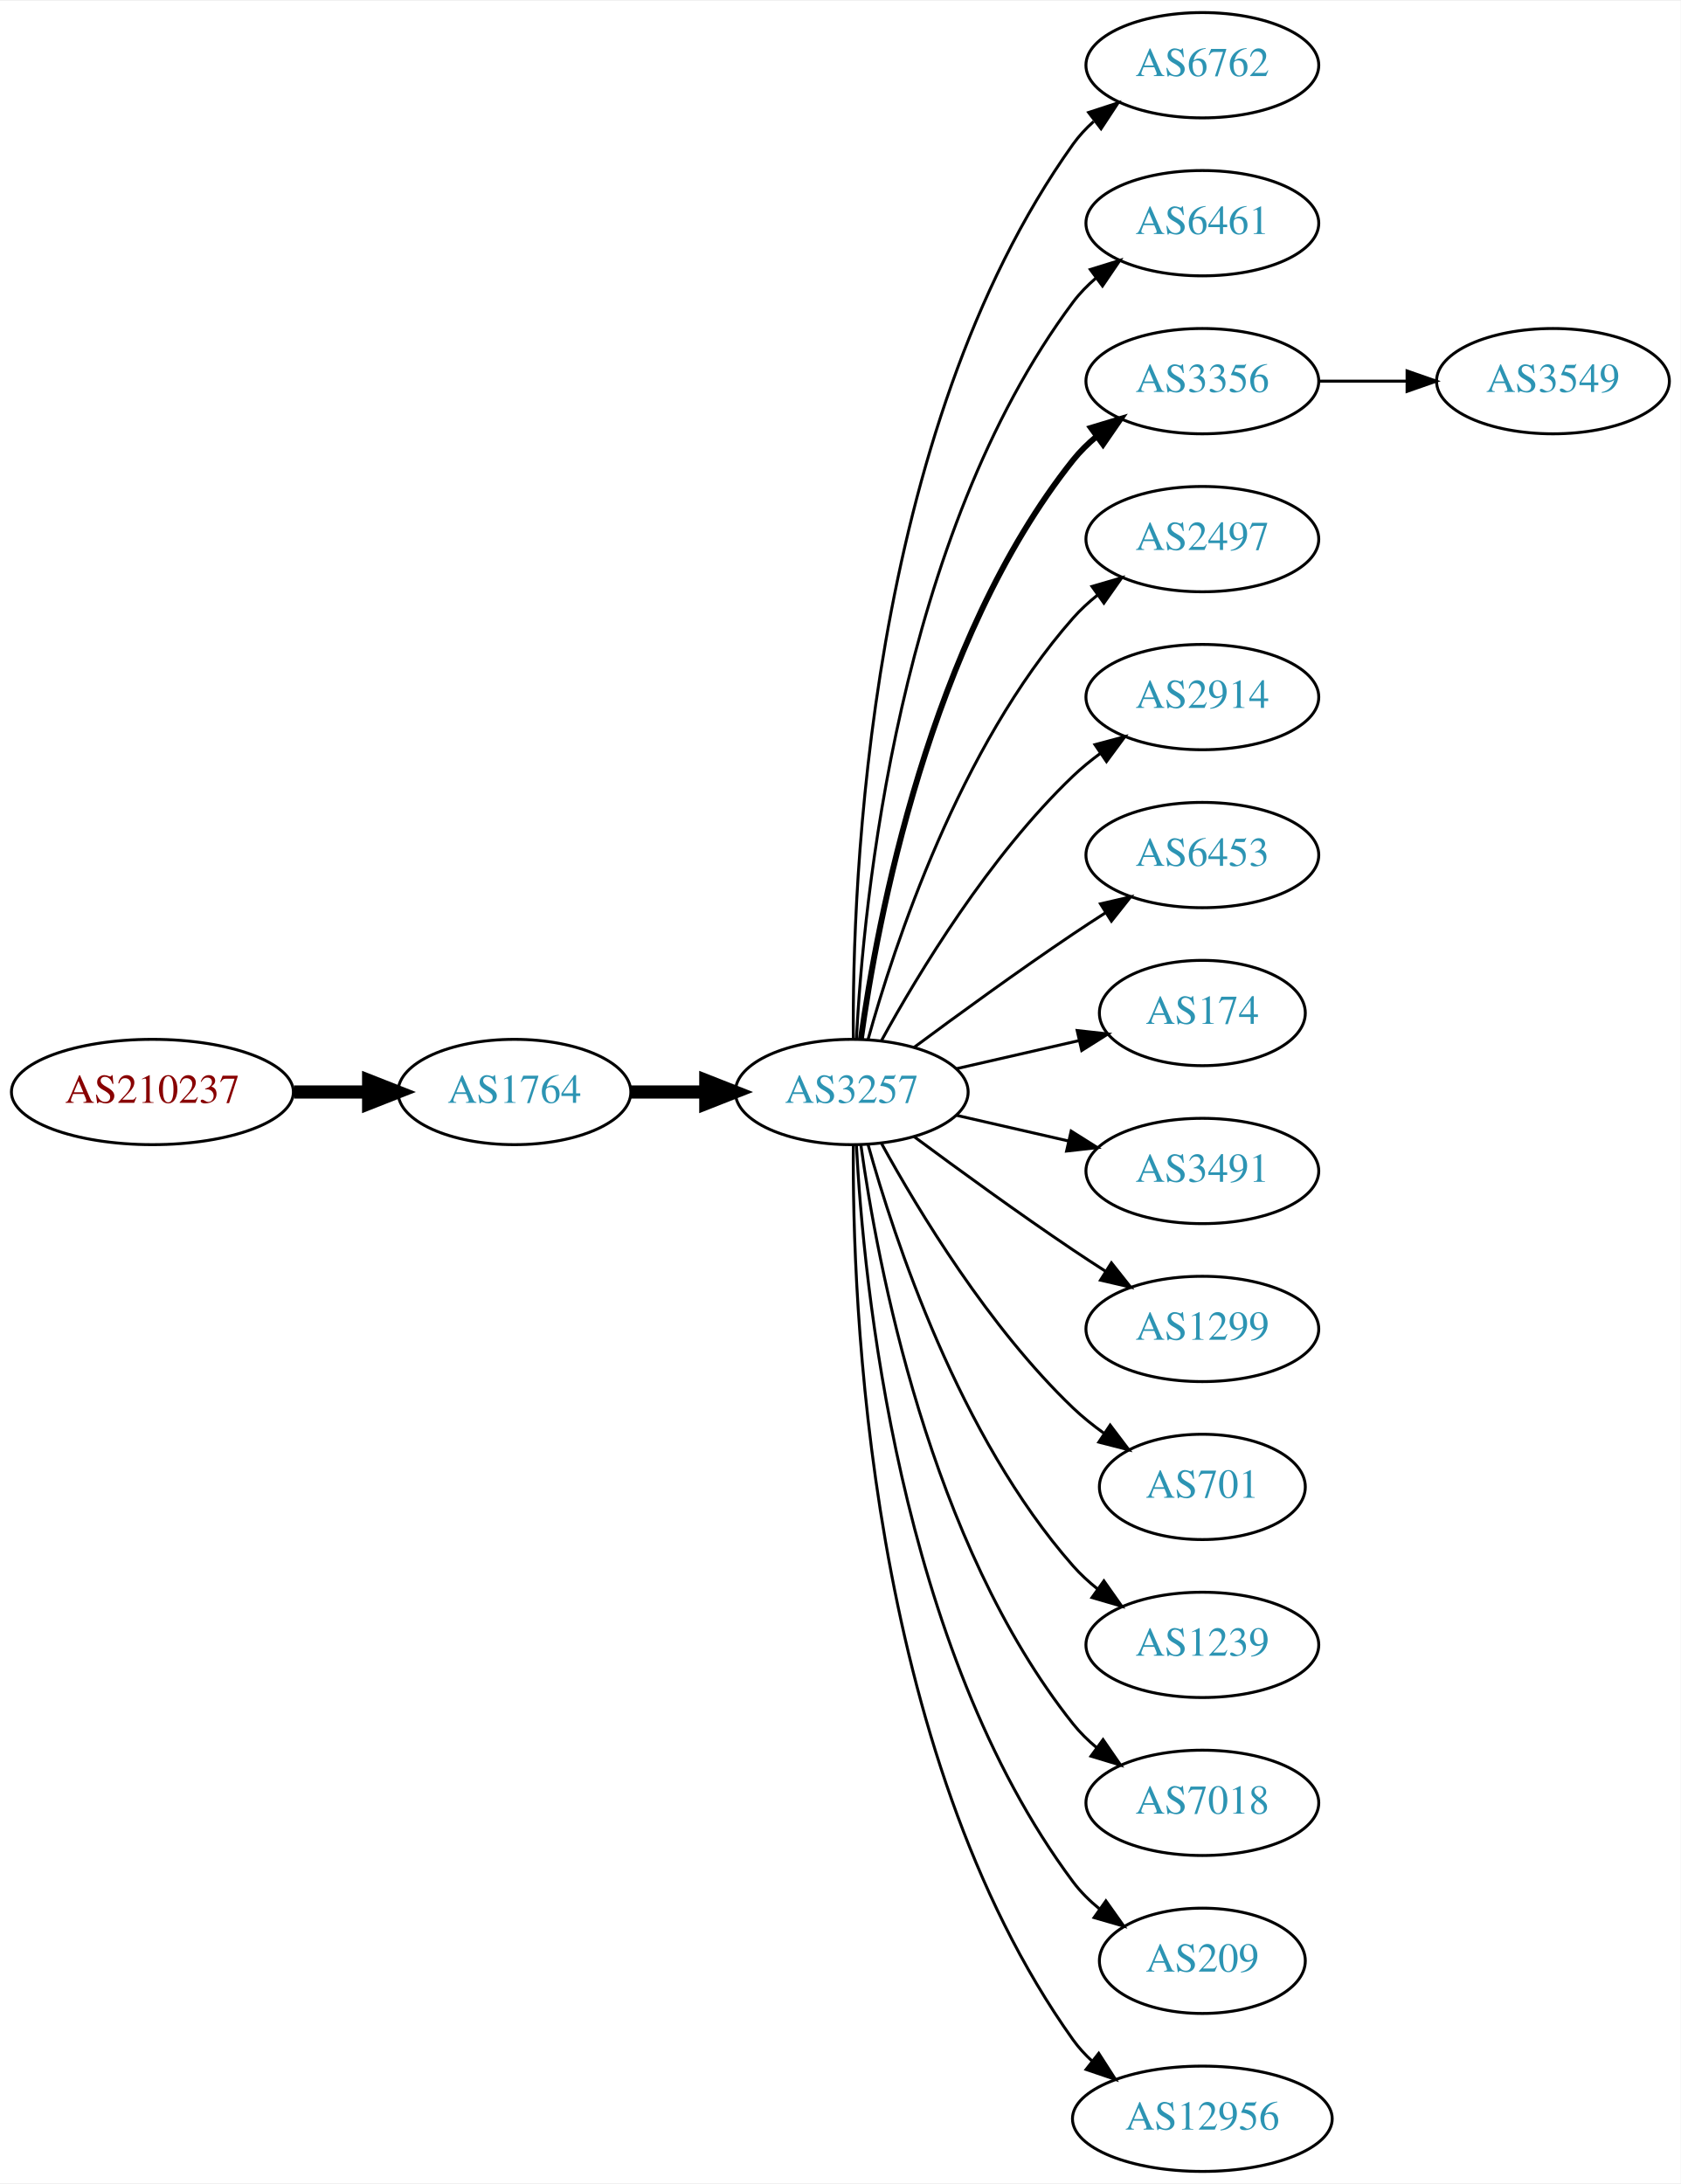
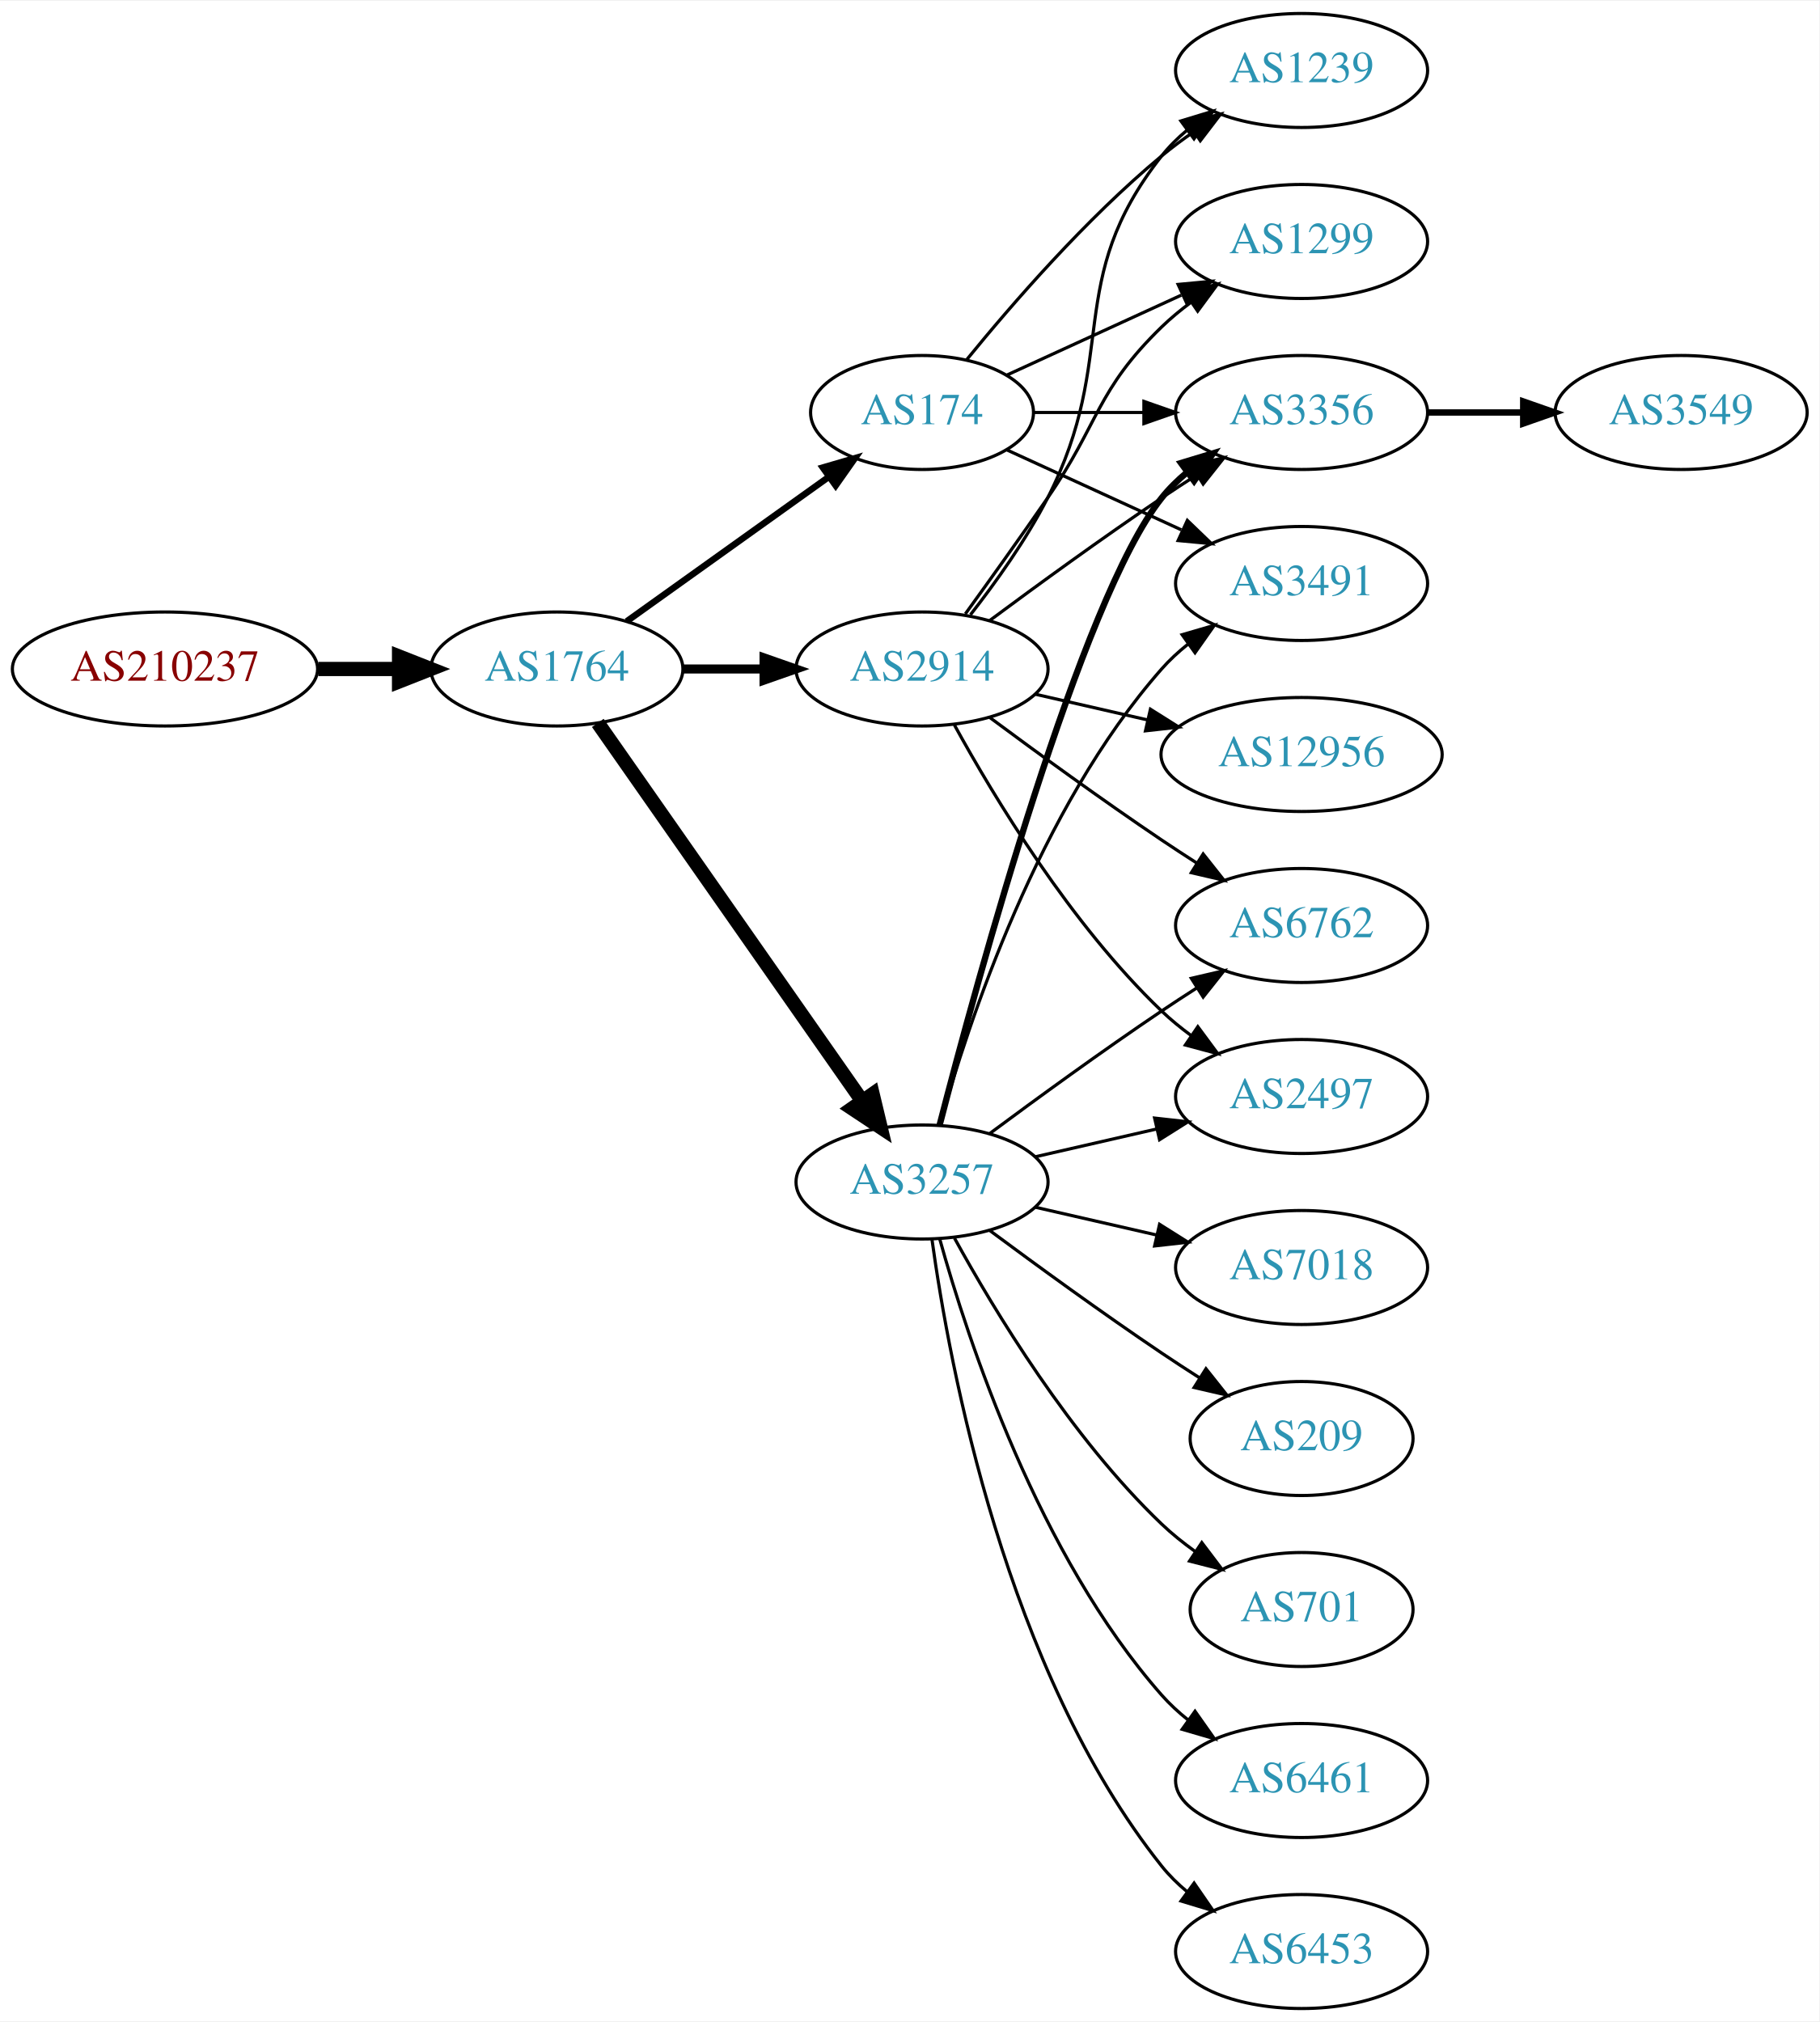
- <svg xmlns="http://www.w3.org/2000/svg" xmlns:xlink="http://www.w3.org/1999/xlink" width="574pt" height="746pt" viewBox="0.00 0.00 574.46 746.00">
-   <g id="graph0" class="graph" transform="scale(1 1) rotate(0) translate(4 742)">
-     <polygon fill="white" stroke="none" points="-4,4 -4,-742 570.463,-742 570.463,4 -4,4" />
+ <svg xmlns="http://www.w3.org/2000/svg" xmlns:xlink="http://www.w3.org/1999/xlink" width="574pt" height="638pt" viewBox="0.00 0.00 574.46 638.00">
+   <g id="graph0" class="graph" transform="scale(1 1) rotate(0) translate(4 634)">
+     <polygon fill="white" stroke="none" points="-4,4 -4,-634 570.463,-634 570.463,4 -4,4" />
    <g id="node1" class="node">
      <g id="a_node1">
        <a xlink:href="/asn/210237" xlink:title="AS210237 ~ WIENER LINIEN GmbH &amp; Co KG [AT]">
-           <ellipse fill="#ffffff" stroke="black" cx="48.096" cy="-369" rx="48.192" ry="18" />
-           <text text-anchor="middle" x="48.096" y="-365.3" font-family="Times,serif" font-size="14.00" fill="#880000">AS210237</text>
+           <ellipse fill="#ffffff" stroke="black" cx="48.096" cy="-423" rx="48.192" ry="18" />
+           <text text-anchor="middle" x="48.096" y="-419.3" font-family="Times,serif" font-size="14.00" fill="#880000">AS210237</text>
        </a>
      </g>
    </g>
    <g id="node2" class="node">
      <g id="a_node2">
        <a xlink:href="/asn/1764" xlink:title="AS1764 ~ NEXTLAYER-AS [AT]">
-           <ellipse fill="#ffffff" stroke="black" cx="171.838" cy="-369" rx="39.794" ry="18" />
-           <text text-anchor="middle" x="171.838" y="-365.3" font-family="Times,serif" font-size="14.00" fill="#2c94b3">AS1764</text>
+           <ellipse fill="#ffffff" stroke="black" cx="171.838" cy="-423" rx="39.794" ry="18" />
+           <text text-anchor="middle" x="171.838" y="-419.3" font-family="Times,serif" font-size="14.00" fill="#2c94b3">AS1764</text>
        </a>
      </g>
    </g>
    <g id="edge1" class="edge">
-       <path fill="none" stroke="black" stroke-width="4.5" d="M96.513,-369C104.867,-369 113.577,-369 121.969,-369" />
-       <polygon fill="black" stroke="black" stroke-width="4.5" points="122.004,-372.938 132.004,-369 122.004,-365.063 122.004,-372.938" />
+       <path fill="none" stroke="black" stroke-width="4.5" d="M96.513,-423C104.867,-423 113.577,-423 121.969,-423" />
+       <polygon fill="black" stroke="black" stroke-width="4.5" points="122.004,-426.938 132.004,-423 122.004,-419.063 122.004,-426.938" />
    </g>
    <g id="node3" class="node">
      <g id="a_node3">
-         <a xlink:href="/asn/3257" xlink:title="AS3257 ~ GTT [DE]">
-           <ellipse fill="#ffffff" stroke="black" cx="287.131" cy="-369" rx="39.794" ry="18" />
-           <text text-anchor="middle" x="287.131" y="-365.3" font-family="Times,serif" font-size="14.00" fill="#2c94b3">AS3257</text>
+         <a xlink:href="/asn/174" xlink:title="AS174 ~ Cogent Communications [US]">
+           <ellipse fill="#ffffff" stroke="black" cx="287.131" cy="-504" rx="35.194" ry="18" />
+           <text text-anchor="middle" x="287.131" y="-500.3" font-family="Times,serif" font-size="14.00" fill="#2c94b3">AS174</text>
        </a>
      </g>
    </g>
    <g id="edge2" class="edge">
-       <path fill="none" stroke="black" stroke-width="4.5" d="M211.51,-369C219.713,-369 228.477,-369 237.009,-369" />
-       <polygon fill="black" stroke="black" stroke-width="4.5" points="237.248,-372.938 247.248,-369 237.248,-365.063 237.248,-372.938" />
+       <path fill="none" stroke="black" stroke-width="2.045" d="M193.882,-438.046C211.831,-450.878 237.8,-469.445 257.615,-483.612" />
+       <polygon fill="black" stroke="black" stroke-width="2.045" points="255.791,-486.61 265.961,-489.579 259.862,-480.916 255.791,-486.61" />
    </g>
    <g id="node4" class="node">
      <g id="a_node4">
-         <a xlink:href="/asn/6762" xlink:title="AS6762 ~ TELECOM ITALIA SPARKLE S.p.A. [IT]">
-           <ellipse fill="#ffffff" stroke="black" cx="406.973" cy="-720" rx="39.794" ry="18" />
-           <text text-anchor="middle" x="406.973" y="-716.3" font-family="Times,serif" font-size="14.00" fill="#2c94b3">AS6762</text>
+         <a xlink:href="/asn/3257" xlink:title="AS3257 ~ GTT [DE]">
+           <ellipse fill="#ffffff" stroke="black" cx="287.131" cy="-261" rx="39.794" ry="18" />
+           <text text-anchor="middle" x="287.131" y="-257.3" font-family="Times,serif" font-size="14.00" fill="#2c94b3">AS3257</text>
        </a>
      </g>
    </g>
    <g id="edge3" class="edge">
-       <path fill="none" stroke="black" d="M287.68,-387.063C287.26,-439.503 292.414,-594.293 362.777,-693 364.779,-695.809 367.174,-698.388 369.795,-700.743" />
-       <polygon fill="black" stroke="black" points="368.099,-703.852 378.171,-707.139 372.348,-698.288 368.099,-703.852" />
+       <path fill="none" stroke="black" stroke-width="4.5" d="M184.748,-405.969C204.67,-377.483 244.859,-320.015 268.209,-286.626" />
+       <polygon fill="black" stroke="black" stroke-width="4.5" points="271.535,-288.742 274.039,-278.29 265.082,-284.228 271.535,-288.742" />
    </g>
    <g id="node5" class="node">
      <g id="a_node5">
-         <a xlink:href="/asn/6461" xlink:title="AS6461 ~ Zayo Bandwidth [US]">
-           <ellipse fill="#ffffff" stroke="black" cx="406.973" cy="-666" rx="39.794" ry="18" />
-           <text text-anchor="middle" x="406.973" y="-662.3" font-family="Times,serif" font-size="14.00" fill="#2c94b3">AS6461</text>
+         <a xlink:href="/asn/2914" xlink:title="AS2914 ~ NTT America, Inc. [US]">
+           <ellipse fill="#ffffff" stroke="black" cx="287.131" cy="-423" rx="39.794" ry="18" />
+           <text text-anchor="middle" x="287.131" y="-419.3" font-family="Times,serif" font-size="14.00" fill="#2c94b3">AS2914</text>
        </a>
      </g>
    </g>
    <g id="edge4" class="edge">
-       <path fill="none" stroke="black" d="M288.723,-387.023C291.099,-433.412 303.017,-558.893 362.777,-639 365.025,-642.013 367.717,-644.769 370.643,-647.272" />
-       <polygon fill="black" stroke="black" points="368.674,-650.169 378.795,-653.303 372.838,-644.542 368.674,-650.169" />
+       <path fill="none" stroke="black" stroke-width="2.864" d="M211.51,-423C219.713,-423 228.477,-423 237.009,-423" />
+       <polygon fill="black" stroke="black" stroke-width="2.864" points="237.248,-426.5 247.248,-423 237.248,-419.5 237.248,-426.5" />
    </g>
    <g id="node6" class="node">
      <g id="a_node6">
        <a xlink:href="/asn/3356" xlink:title="AS3356 ~ Level 3 Parent, LLC [US]">
-           <ellipse fill="#ffffff" stroke="black" cx="406.973" cy="-612" rx="39.794" ry="18" />
-           <text text-anchor="middle" x="406.973" y="-608.3" font-family="Times,serif" font-size="14.00" fill="#2c94b3">AS3356</text>
+           <ellipse fill="#ffffff" stroke="black" cx="406.973" cy="-504" rx="39.794" ry="18" />
+           <text text-anchor="middle" x="406.973" y="-500.3" font-family="Times,serif" font-size="14.00" fill="#2c94b3">AS3356</text>
        </a>
      </g>
    </g>
    <g id="edge5" class="edge">
-       <path fill="none" stroke="black" stroke-width="2" d="M290.27,-387.17C295.77,-426.974 313.596,-523.233 362.777,-585 365.119,-587.94 367.873,-590.649 370.839,-593.121" />
-       <polygon fill="black" stroke="black" stroke-width="2" points="368.904,-596.042 379.045,-599.11 373.031,-590.388 368.904,-596.042" />
+       <path fill="none" stroke="black" d="M322.533,-504C333.357,-504 345.524,-504 357.151,-504" />
+       <polygon fill="black" stroke="black" points="357.182,-507.5 367.182,-504 357.182,-500.5 357.182,-507.5" />
    </g>
    <g id="node7" class="node">
      <g id="a_node7">
-         <a xlink:href="/asn/2497" xlink:title="AS2497 ~ Internet Initiative Japan Inc. [JP]">
-           <ellipse fill="#ffffff" stroke="black" cx="406.973" cy="-558" rx="39.794" ry="18" />
-           <text text-anchor="middle" x="406.973" y="-554.3" font-family="Times,serif" font-size="14.00" fill="#2c94b3">AS2497</text>
+         <a xlink:href="/asn/1239" xlink:title="AS1239 ~ Sprint [US]">
+           <ellipse fill="#ffffff" stroke="black" cx="406.973" cy="-612" rx="39.794" ry="18" />
+           <text text-anchor="middle" x="406.973" y="-608.3" font-family="Times,serif" font-size="14.00" fill="#2c94b3">AS1239</text>
        </a>
      </g>
    </g>
    <g id="edge6" class="edge">
-       <path fill="none" stroke="black" d="M292.704,-386.946C301.61,-418.995 323.894,-486.842 362.777,-531 365.261,-533.821 368.111,-536.449 371.137,-538.871" />
-       <polygon fill="black" stroke="black" points="369.254,-541.828 379.426,-544.791 373.322,-536.131 369.254,-541.828" />
+       <path fill="none" stroke="black" d="M301.288,-520.743C315.374,-538.039 338.932,-565.223 362.777,-585 365.994,-587.668 369.494,-590.27 373.065,-592.741" />
+       <polygon fill="black" stroke="black" points="371.143,-595.666 381.421,-598.236 374.988,-589.817 371.143,-595.666" />
    </g>
    <g id="node8" class="node">
      <g id="a_node8">
-         <a xlink:href="/asn/2914" xlink:title="AS2914 ~ NTT America, Inc. [US]">
-           <ellipse fill="#ffffff" stroke="black" cx="406.973" cy="-504" rx="39.794" ry="18" />
-           <text text-anchor="middle" x="406.973" y="-500.3" font-family="Times,serif" font-size="14.00" fill="#2c94b3">AS2914</text>
+         <a xlink:href="/asn/3491" xlink:title="AS3491 ~ PCCW Global, Inc. [US]">
+           <ellipse fill="#ffffff" stroke="black" cx="406.973" cy="-450" rx="39.794" ry="18" />
+           <text text-anchor="middle" x="406.973" y="-446.3" font-family="Times,serif" font-size="14.00" fill="#2c94b3">AS3491</text>
        </a>
      </g>
    </g>
    <g id="edge7" class="edge">
-       <path fill="none" stroke="black" d="M297.372,-386.713C309.918,-409.561 334.095,-449.611 362.777,-477 365.646,-479.739 368.834,-482.347 372.144,-484.785" />
-       <polygon fill="black" stroke="black" points="370.267,-487.742 380.503,-490.477 374.207,-481.956 370.267,-487.742" />
+       <path fill="none" stroke="black" d="M313.992,-492.149C330.113,-484.762 351.115,-475.138 368.98,-466.952" />
+       <polygon fill="black" stroke="black" points="370.899,-469.923 378.532,-462.575 367.983,-463.559 370.899,-469.923" />
    </g>
    <g id="node9" class="node">
      <g id="a_node9">
-         <a xlink:href="/asn/6453" xlink:title="AS6453 ~ TATA COMMUNICATIONS (AMERICA) INC [US]">
-           <ellipse fill="#ffffff" stroke="black" cx="406.973" cy="-450" rx="39.794" ry="18" />
-           <text text-anchor="middle" x="406.973" y="-446.3" font-family="Times,serif" font-size="14.00" fill="#2c94b3">AS6453</text>
+         <a xlink:href="/asn/1299" xlink:title="AS1299 ~ Telia Carrier [EU]">
+           <ellipse fill="#ffffff" stroke="black" cx="406.973" cy="-558" rx="39.794" ry="18" />
+           <text text-anchor="middle" x="406.973" y="-554.3" font-family="Times,serif" font-size="14.00" fill="#2c94b3">AS1299</text>
        </a>
      </g>
    </g>
    <g id="edge8" class="edge">
-       <path fill="none" stroke="black" d="M308.461,-384.277C323.324,-395.304 344.068,-410.407 362.777,-423 366.326,-425.389 370.077,-427.839 373.825,-430.242" />
-       <polygon fill="black" stroke="black" points="372.151,-433.325 382.474,-435.712 375.893,-427.409 372.151,-433.325" />
+       <path fill="none" stroke="black" d="M313.992,-515.851C330.113,-523.238 351.115,-532.862 368.98,-541.048" />
+       <polygon fill="black" stroke="black" points="367.983,-544.441 378.532,-545.425 370.899,-538.077 367.983,-544.441" />
+     </g>
+     <g id="edge17" class="edge">
+       <path fill="none" stroke="black" stroke-width="2" d="M292.648,-278.842C304.498,-324.647 337.322,-445.03 362.777,-477 365.119,-479.94 367.873,-482.649 370.839,-485.121" />
+       <polygon fill="black" stroke="black" stroke-width="2" points="368.904,-488.042 379.045,-491.11 373.031,-482.388 368.904,-488.042" />
+     </g>
+     <g id="edge9" class="edge">
+       <path fill="none" stroke="black" d="M292.704,-278.946C301.61,-310.995 323.894,-378.842 362.777,-423 365.261,-425.821 368.111,-428.449 371.137,-430.871" />
+       <polygon fill="black" stroke="black" points="369.254,-433.828 379.426,-436.791 373.322,-428.131 369.254,-433.828" />
    </g>
    <g id="node10" class="node">
      <g id="a_node10">
-         <a xlink:href="/asn/174" xlink:title="AS174 ~ Cogent Communications [US]">
-           <ellipse fill="#ffffff" stroke="black" cx="406.973" cy="-396" rx="35.194" ry="18" />
-           <text text-anchor="middle" x="406.973" y="-392.3" font-family="Times,serif" font-size="14.00" fill="#2c94b3">AS174</text>
-         </a>
-       </g>
-     </g>
-     <g id="edge9" class="edge">
-       <path fill="none" stroke="black" d="M322.85,-376.955C335.943,-379.955 350.965,-383.396 364.606,-386.522" />
-       <polygon fill="black" stroke="black" points="364.184,-390.016 374.713,-388.838 365.747,-383.193 364.184,-390.016" />
+         <a xlink:href="/asn/209" xlink:title="AS209 ~ CenturyLink Communications, LLC [US]">
+           <ellipse fill="#ffffff" stroke="black" cx="406.973" cy="-180" rx="35.194" ry="18" />
+           <text text-anchor="middle" x="406.973" y="-176.3" font-family="Times,serif" font-size="14.00" fill="#2c94b3">AS209</text>
+         </a>
+       </g>
+     </g>
+     <g id="edge10" class="edge">
+       <path fill="none" stroke="black" d="M308.461,-245.723C323.324,-234.696 344.068,-219.593 362.777,-207 366.595,-204.431 370.645,-201.79 374.675,-199.214" />
+       <polygon fill="black" stroke="black" points="376.779,-202.025 383.369,-193.729 373.044,-196.105 376.779,-202.025" />
    </g>
    <g id="node11" class="node">
      <g id="a_node11">
-         <a xlink:href="/asn/3491" xlink:title="AS3491 ~ PCCW Global, Inc. [US]">
+         <a xlink:href="/asn/6762" xlink:title="AS6762 ~ TELECOM ITALIA SPARKLE S.p.A. [IT]">
          <ellipse fill="#ffffff" stroke="black" cx="406.973" cy="-342" rx="39.794" ry="18" />
-           <text text-anchor="middle" x="406.973" y="-338.3" font-family="Times,serif" font-size="14.00" fill="#2c94b3">AS3491</text>
-         </a>
-       </g>
-     </g>
-     <g id="edge10" class="edge">
-       <path fill="none" stroke="black" d="M322.85,-361.045C334.85,-358.296 348.471,-355.175 361.164,-352.267" />
-       <polygon fill="black" stroke="black" points="362.129,-355.636 371.095,-349.991 360.566,-348.813 362.129,-355.636" />
+           <text text-anchor="middle" x="406.973" y="-338.3" font-family="Times,serif" font-size="14.00" fill="#2c94b3">AS6762</text>
+         </a>
+       </g>
+     </g>
+     <g id="edge11" class="edge">
+       <path fill="none" stroke="black" d="M308.461,-276.277C323.324,-287.304 344.068,-302.407 362.777,-315 366.326,-317.389 370.077,-319.839 373.825,-322.242" />
+       <polygon fill="black" stroke="black" points="372.151,-325.325 382.474,-327.712 375.893,-319.409 372.151,-325.325" />
    </g>
    <g id="node12" class="node">
      <g id="a_node12">
-         <a xlink:href="/asn/1299" xlink:title="AS1299 ~ Telia Carrier [EU]">
-           <ellipse fill="#ffffff" stroke="black" cx="406.973" cy="-288" rx="39.794" ry="18" />
-           <text text-anchor="middle" x="406.973" y="-284.3" font-family="Times,serif" font-size="14.00" fill="#2c94b3">AS1299</text>
-         </a>
-       </g>
-     </g>
-     <g id="edge11" class="edge">
-       <path fill="none" stroke="black" d="M308.461,-353.723C323.324,-342.696 344.068,-327.593 362.777,-315 366.326,-312.611 370.077,-310.161 373.825,-307.758" />
-       <polygon fill="black" stroke="black" points="375.893,-310.591 382.474,-302.288 372.151,-304.675 375.893,-310.591" />
+         <a xlink:href="/asn/701" xlink:title="AS701 ~ UUNET [US]">
+           <ellipse fill="#ffffff" stroke="black" cx="406.973" cy="-126" rx="35.194" ry="18" />
+           <text text-anchor="middle" x="406.973" y="-122.3" font-family="Times,serif" font-size="14.00" fill="#2c94b3">AS701</text>
+         </a>
+       </g>
+     </g>
+     <g id="edge12" class="edge">
+       <path fill="none" stroke="black" d="M297.372,-243.287C309.918,-220.439 334.095,-180.389 362.777,-153 366.031,-149.893 369.698,-146.954 373.485,-144.24" />
+       <polygon fill="black" stroke="black" points="375.462,-147.128 381.853,-138.678 371.587,-141.299 375.462,-147.128" />
    </g>
    <g id="node13" class="node">
      <g id="a_node13">
-         <a xlink:href="/asn/701" xlink:title="AS701 ~ UUNET [US]">
-           <ellipse fill="#ffffff" stroke="black" cx="406.973" cy="-234" rx="35.194" ry="18" />
-           <text text-anchor="middle" x="406.973" y="-230.3" font-family="Times,serif" font-size="14.00" fill="#2c94b3">AS701</text>
-         </a>
-       </g>
-     </g>
-     <g id="edge12" class="edge">
-       <path fill="none" stroke="black" d="M297.372,-351.287C309.918,-328.439 334.095,-288.389 362.777,-261 366.031,-257.893 369.698,-254.954 373.485,-252.24" />
-       <polygon fill="black" stroke="black" points="375.462,-255.128 381.853,-246.678 371.587,-249.299 375.462,-255.128" />
+         <a xlink:href="/asn/6461" xlink:title="AS6461 ~ Zayo Bandwidth [US]">
+           <ellipse fill="#ffffff" stroke="black" cx="406.973" cy="-72" rx="39.794" ry="18" />
+           <text text-anchor="middle" x="406.973" y="-68.3" font-family="Times,serif" font-size="14.00" fill="#2c94b3">AS6461</text>
+         </a>
+       </g>
+     </g>
+     <g id="edge13" class="edge">
+       <path fill="none" stroke="black" d="M292.704,-243.054C301.61,-211.005 323.894,-143.158 362.777,-99 365.261,-96.179 368.111,-93.551 371.137,-91.129" />
+       <polygon fill="black" stroke="black" points="373.322,-93.869 379.426,-85.209 369.254,-88.172 373.322,-93.869" />
    </g>
    <g id="node14" class="node">
      <g id="a_node14">
-         <a xlink:href="/asn/1239" xlink:title="AS1239 ~ Sprint [US]">
-           <ellipse fill="#ffffff" stroke="black" cx="406.973" cy="-180" rx="39.794" ry="18" />
-           <text text-anchor="middle" x="406.973" y="-176.3" font-family="Times,serif" font-size="14.00" fill="#2c94b3">AS1239</text>
-         </a>
-       </g>
-     </g>
-     <g id="edge13" class="edge">
-       <path fill="none" stroke="black" d="M292.704,-351.054C301.61,-319.005 323.894,-251.158 362.777,-207 365.261,-204.179 368.111,-201.551 371.137,-199.129" />
-       <polygon fill="black" stroke="black" points="373.322,-201.869 379.426,-193.209 369.254,-196.172 373.322,-201.869" />
+         <a xlink:href="/asn/6453" xlink:title="AS6453 ~ TATA COMMUNICATIONS (AMERICA) INC [US]">
+           <ellipse fill="#ffffff" stroke="black" cx="406.973" cy="-18" rx="39.794" ry="18" />
+           <text text-anchor="middle" x="406.973" y="-14.3" font-family="Times,serif" font-size="14.00" fill="#2c94b3">AS6453</text>
+         </a>
+       </g>
+     </g>
+     <g id="edge14" class="edge">
+       <path fill="none" stroke="black" d="M290.27,-242.83C295.77,-203.026 313.596,-106.767 362.777,-45 365.119,-42.06 367.873,-39.351 370.839,-36.879" />
+       <polygon fill="black" stroke="black" points="373.031,-39.612 379.045,-30.89 368.904,-33.958 373.031,-39.612" />
    </g>
    <g id="node15" class="node">
      <g id="a_node15">
-         <a xlink:href="/asn/7018" xlink:title="AS7018 ~ AT&amp;T Services, Inc. [US]">
-           <ellipse fill="#ffffff" stroke="black" cx="406.973" cy="-126" rx="39.794" ry="18" />
-           <text text-anchor="middle" x="406.973" y="-122.3" font-family="Times,serif" font-size="14.00" fill="#2c94b3">AS7018</text>
-         </a>
-       </g>
-     </g>
-     <g id="edge14" class="edge">
-       <path fill="none" stroke="black" d="M290.27,-350.83C295.77,-311.026 313.596,-214.767 362.777,-153 365.119,-150.06 367.873,-147.351 370.839,-144.879" />
-       <polygon fill="black" stroke="black" points="373.031,-147.612 379.045,-138.89 368.904,-141.958 373.031,-147.612" />
+         <a xlink:href="/asn/2497" xlink:title="AS2497 ~ Internet Initiative Japan Inc. [JP]">
+           <ellipse fill="#ffffff" stroke="black" cx="406.973" cy="-288" rx="39.794" ry="18" />
+           <text text-anchor="middle" x="406.973" y="-284.3" font-family="Times,serif" font-size="14.00" fill="#2c94b3">AS2497</text>
+         </a>
+       </g>
+     </g>
+     <g id="edge15" class="edge">
+       <path fill="none" stroke="black" d="M322.85,-268.955C334.85,-271.704 348.471,-274.825 361.164,-277.733" />
+       <polygon fill="black" stroke="black" points="360.566,-281.187 371.095,-280.009 362.129,-274.364 360.566,-281.187" />
    </g>
    <g id="node16" class="node">
      <g id="a_node16">
-         <a xlink:href="/asn/209" xlink:title="AS209 ~ CenturyLink Communications, LLC [US]">
-           <ellipse fill="#ffffff" stroke="black" cx="406.973" cy="-72" rx="35.194" ry="18" />
-           <text text-anchor="middle" x="406.973" y="-68.3" font-family="Times,serif" font-size="14.00" fill="#2c94b3">AS209</text>
-         </a>
-       </g>
-     </g>
-     <g id="edge15" class="edge">
-       <path fill="none" stroke="black" d="M288.723,-350.977C291.099,-304.588 303.017,-179.107 362.777,-99 365.336,-95.571 368.469,-92.474 371.87,-89.705" />
-       <polygon fill="black" stroke="black" points="374.009,-92.479 380.143,-83.841 369.961,-86.769 374.009,-92.479" />
+         <a xlink:href="/asn/7018" xlink:title="AS7018 ~ AT&amp;T Services, Inc. [US]">
+           <ellipse fill="#ffffff" stroke="black" cx="406.973" cy="-234" rx="39.794" ry="18" />
+           <text text-anchor="middle" x="406.973" y="-230.3" font-family="Times,serif" font-size="14.00" fill="#2c94b3">AS7018</text>
+         </a>
+       </g>
+     </g>
+     <g id="edge16" class="edge">
+       <path fill="none" stroke="black" d="M322.85,-253.045C334.85,-250.296 348.471,-247.175 361.164,-244.267" />
+       <polygon fill="black" stroke="black" points="362.129,-247.636 371.095,-241.991 360.566,-240.813 362.129,-247.636" />
+     </g>
+     <g id="edge19" class="edge">
+       <path fill="none" stroke="black" d="M308.461,-438.277C323.324,-449.304 344.068,-464.407 362.777,-477 366.326,-479.389 370.077,-481.839 373.825,-484.242" />
+       <polygon fill="black" stroke="black" points="372.151,-487.325 382.474,-489.712 375.893,-481.409 372.151,-487.325" />
+     </g>
+     <g id="edge18" class="edge">
+       <path fill="none" stroke="black" d="M302.427,-440.14C310.414,-450.353 320.075,-463.853 326.777,-477 349.758,-522.077 331.479,-545.246 362.777,-585 365.102,-587.953 367.846,-590.67 370.805,-593.147" />
+       <polygon fill="black" stroke="black" points="368.865,-596.064 379.002,-599.145 372.998,-590.415 368.865,-596.064" />
+     </g>
+     <g id="edge20" class="edge">
+       <path fill="none" stroke="black" d="M300.81,-440.406C308.426,-450.937 318.258,-464.67 326.777,-477 343.173,-500.731 342.084,-510.906 362.777,-531 365.623,-533.763 368.796,-536.386 372.096,-538.834" />
+       <polygon fill="black" stroke="black" points="370.213,-541.786 380.444,-544.538 374.162,-536.006 370.213,-541.786" />
+     </g>
+     <g id="edge23" class="edge">
+       <path fill="none" stroke="black" d="M308.461,-407.723C323.324,-396.696 344.068,-381.593 362.777,-369 366.326,-366.611 370.077,-364.161 373.825,-361.758" />
+       <polygon fill="black" stroke="black" points="375.893,-364.591 382.474,-356.288 372.151,-358.675 375.893,-364.591" />
+     </g>
+     <g id="edge22" class="edge">
+       <path fill="none" stroke="black" d="M297.372,-405.287C309.918,-382.439 334.095,-342.389 362.777,-315 365.646,-312.261 368.834,-309.653 372.144,-307.215" />
+       <polygon fill="black" stroke="black" points="374.207,-310.044 380.503,-301.523 370.267,-304.258 374.207,-310.044" />
    </g>
    <g id="node17" class="node">
      <g id="a_node17">
        <a xlink:href="/asn/12956" xlink:title="AS12956 ~ TELXIUS [ES]">
-           <ellipse fill="#ffffff" stroke="black" cx="406.973" cy="-18" rx="44.393" ry="18" />
-           <text text-anchor="middle" x="406.973" y="-14.3" font-family="Times,serif" font-size="14.00" fill="#2c94b3">AS12956</text>
-         </a>
-       </g>
-     </g>
-     <g id="edge16" class="edge">
-       <path fill="none" stroke="black" d="M287.68,-350.937C287.26,-298.497 292.414,-143.707 362.777,-45 364.677,-42.336 366.929,-39.877 369.394,-37.621" />
-       <polygon fill="black" stroke="black" points="371.557,-40.373 377.279,-31.456 367.245,-34.858 371.557,-40.373" />
+           <ellipse fill="#ffffff" stroke="black" cx="406.973" cy="-396" rx="44.393" ry="18" />
+           <text text-anchor="middle" x="406.973" y="-392.3" font-family="Times,serif" font-size="14.00" fill="#2c94b3">AS12956</text>
+         </a>
+       </g>
+     </g>
+     <g id="edge21" class="edge">
+       <path fill="none" stroke="black" d="M322.85,-415.045C333.989,-412.493 346.524,-409.621 358.417,-406.896" />
+       <polygon fill="black" stroke="black" points="359.246,-410.297 368.211,-404.652 357.682,-403.474 359.246,-410.297" />
    </g>
    <g id="node18" class="node">
      <g id="a_node18">
        <a xlink:href="/asn/3549" xlink:title="AS3549 ~ Level 3 Parent, LLC [US]">
-           <ellipse fill="#ffffff" stroke="black" cx="526.816" cy="-612" rx="39.794" ry="18" />
-           <text text-anchor="middle" x="526.816" y="-608.3" font-family="Times,serif" font-size="14.00" fill="#2c94b3">AS3549</text>
-         </a>
-       </g>
-     </g>
-     <g id="edge17" class="edge">
-       <path fill="none" stroke="black" d="M446.886,-612C456.439,-612 466.789,-612 476.752,-612" />
-       <polygon fill="black" stroke="black" points="476.944,-615.5 486.944,-612 476.944,-608.5 476.944,-615.5" />
+           <ellipse fill="#ffffff" stroke="black" cx="526.816" cy="-504" rx="39.794" ry="18" />
+           <text text-anchor="middle" x="526.816" y="-500.3" font-family="Times,serif" font-size="14.00" fill="#2c94b3">AS3549</text>
+         </a>
+       </g>
+     </g>
+     <g id="edge24" class="edge">
+       <path fill="none" stroke="black" stroke-width="2" d="M446.886,-504C456.439,-504 466.789,-504 476.752,-504" />
+       <polygon fill="black" stroke="black" stroke-width="2" points="476.944,-507.5 486.944,-504 476.944,-500.5 476.944,-507.5" />
    </g>
  </g>
</svg>
